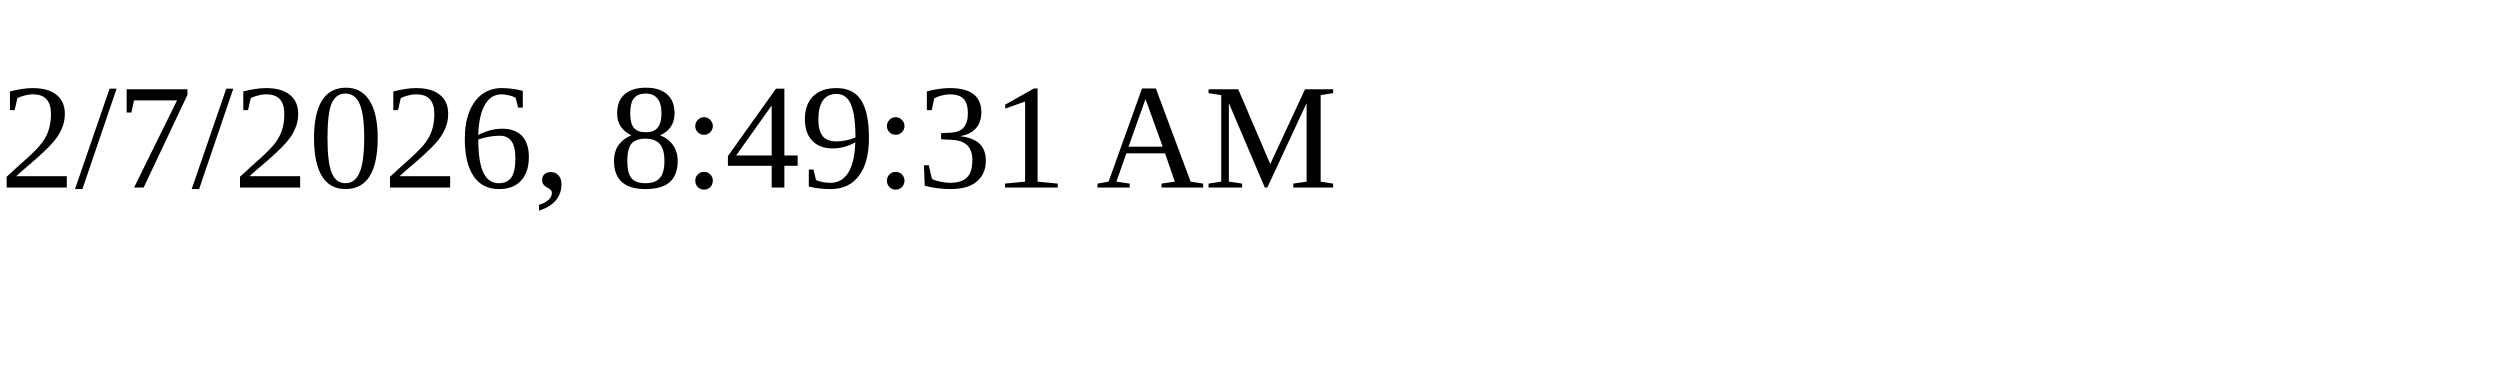
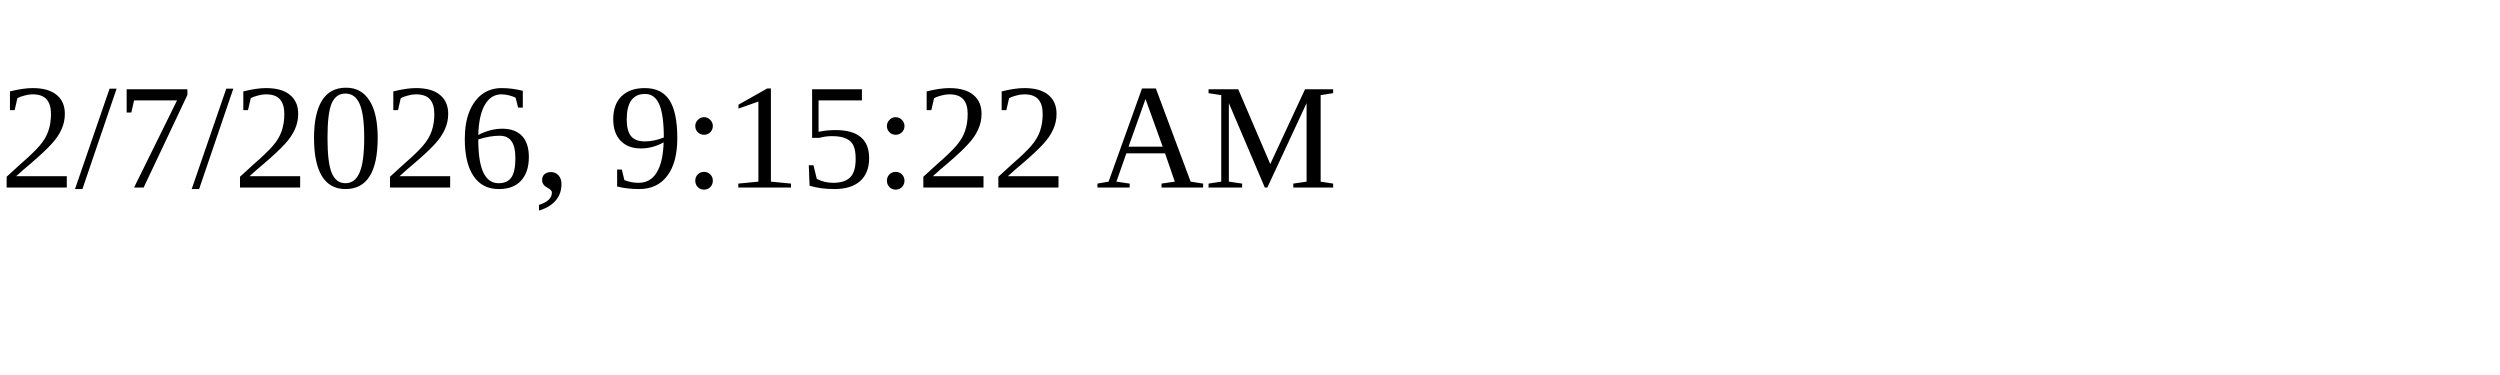
<svg xmlns="http://www.w3.org/2000/svg" height="30" width="200">
-   <text x="0" y="15">2/7/2026, 8:49:31 AM</text>
+   <text x="0" y="15">2/7/2026, 9:15:22 AM</text>
</svg>
